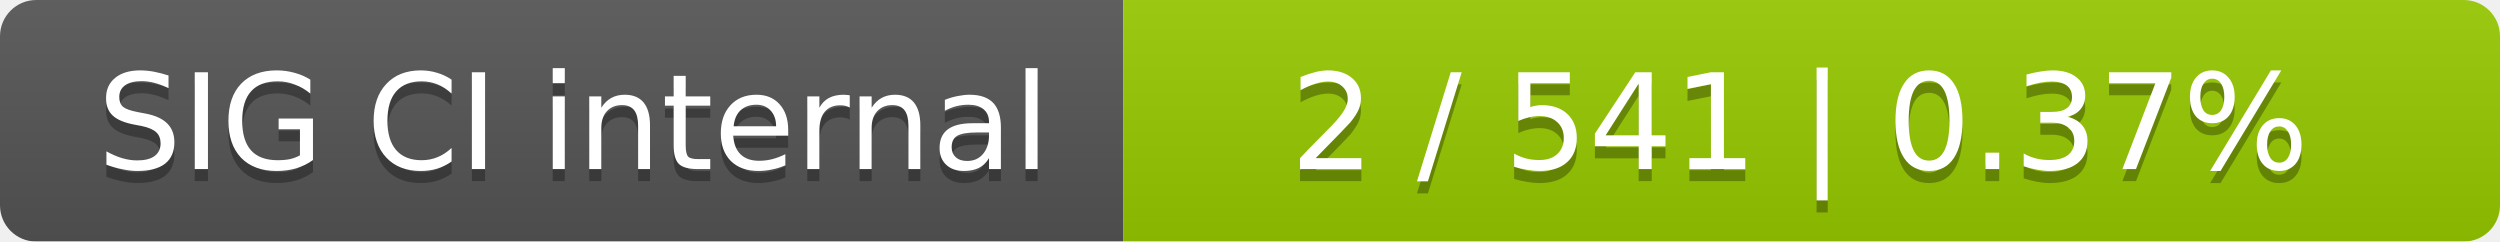
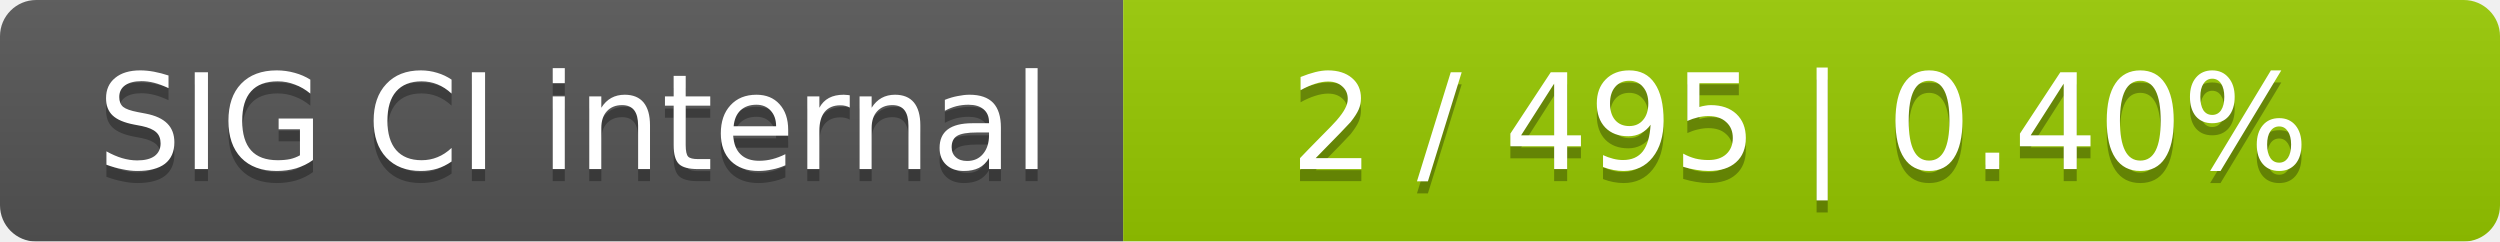
<svg xmlns="http://www.w3.org/2000/svg" width="207" height="20">
  <linearGradient id="smooth" x2="0" y2="100%">
    <stop offset="0" stop-color="#bbb" stop-opacity=".1" />
    <stop offset="1" stop-opacity=".1" />
  </linearGradient>
  <mask id="round">
    <rect width="207" height="20" rx="3" fill="#fff" />
  </mask>
  <g mask="url(#round)">
    <rect width="93" height="20" fill="#555" />
    <rect x="93" width="114" height="20" fill="#97ca00" />
    <rect width="207" height="20" fill="url(#smooth)" />
  </g>
  <g fill="#fff" text-anchor="middle" font-family="DejaVu Sans,Verdana,Geneva,sans-serif" font-size="11">
    <text x="47.5" y="15" fill="#010101" fill-opacity=".3">SIG CI internal</text>
    <text x="47.5" y="14">SIG CI internal</text>
-     <text x="149" y="15" fill="#010101" fill-opacity=".3">2 / 541    |    0.37%</text>
-     <text x="149" y="14">2 / 541    |    0.37%</text>
+     <text x="149" y="15" fill="#010101" fill-opacity=".3">2 / 495    |    0.40%</text>
+     <text x="149" y="14">2 / 495    |    0.40%</text>
  </g>
</svg>
